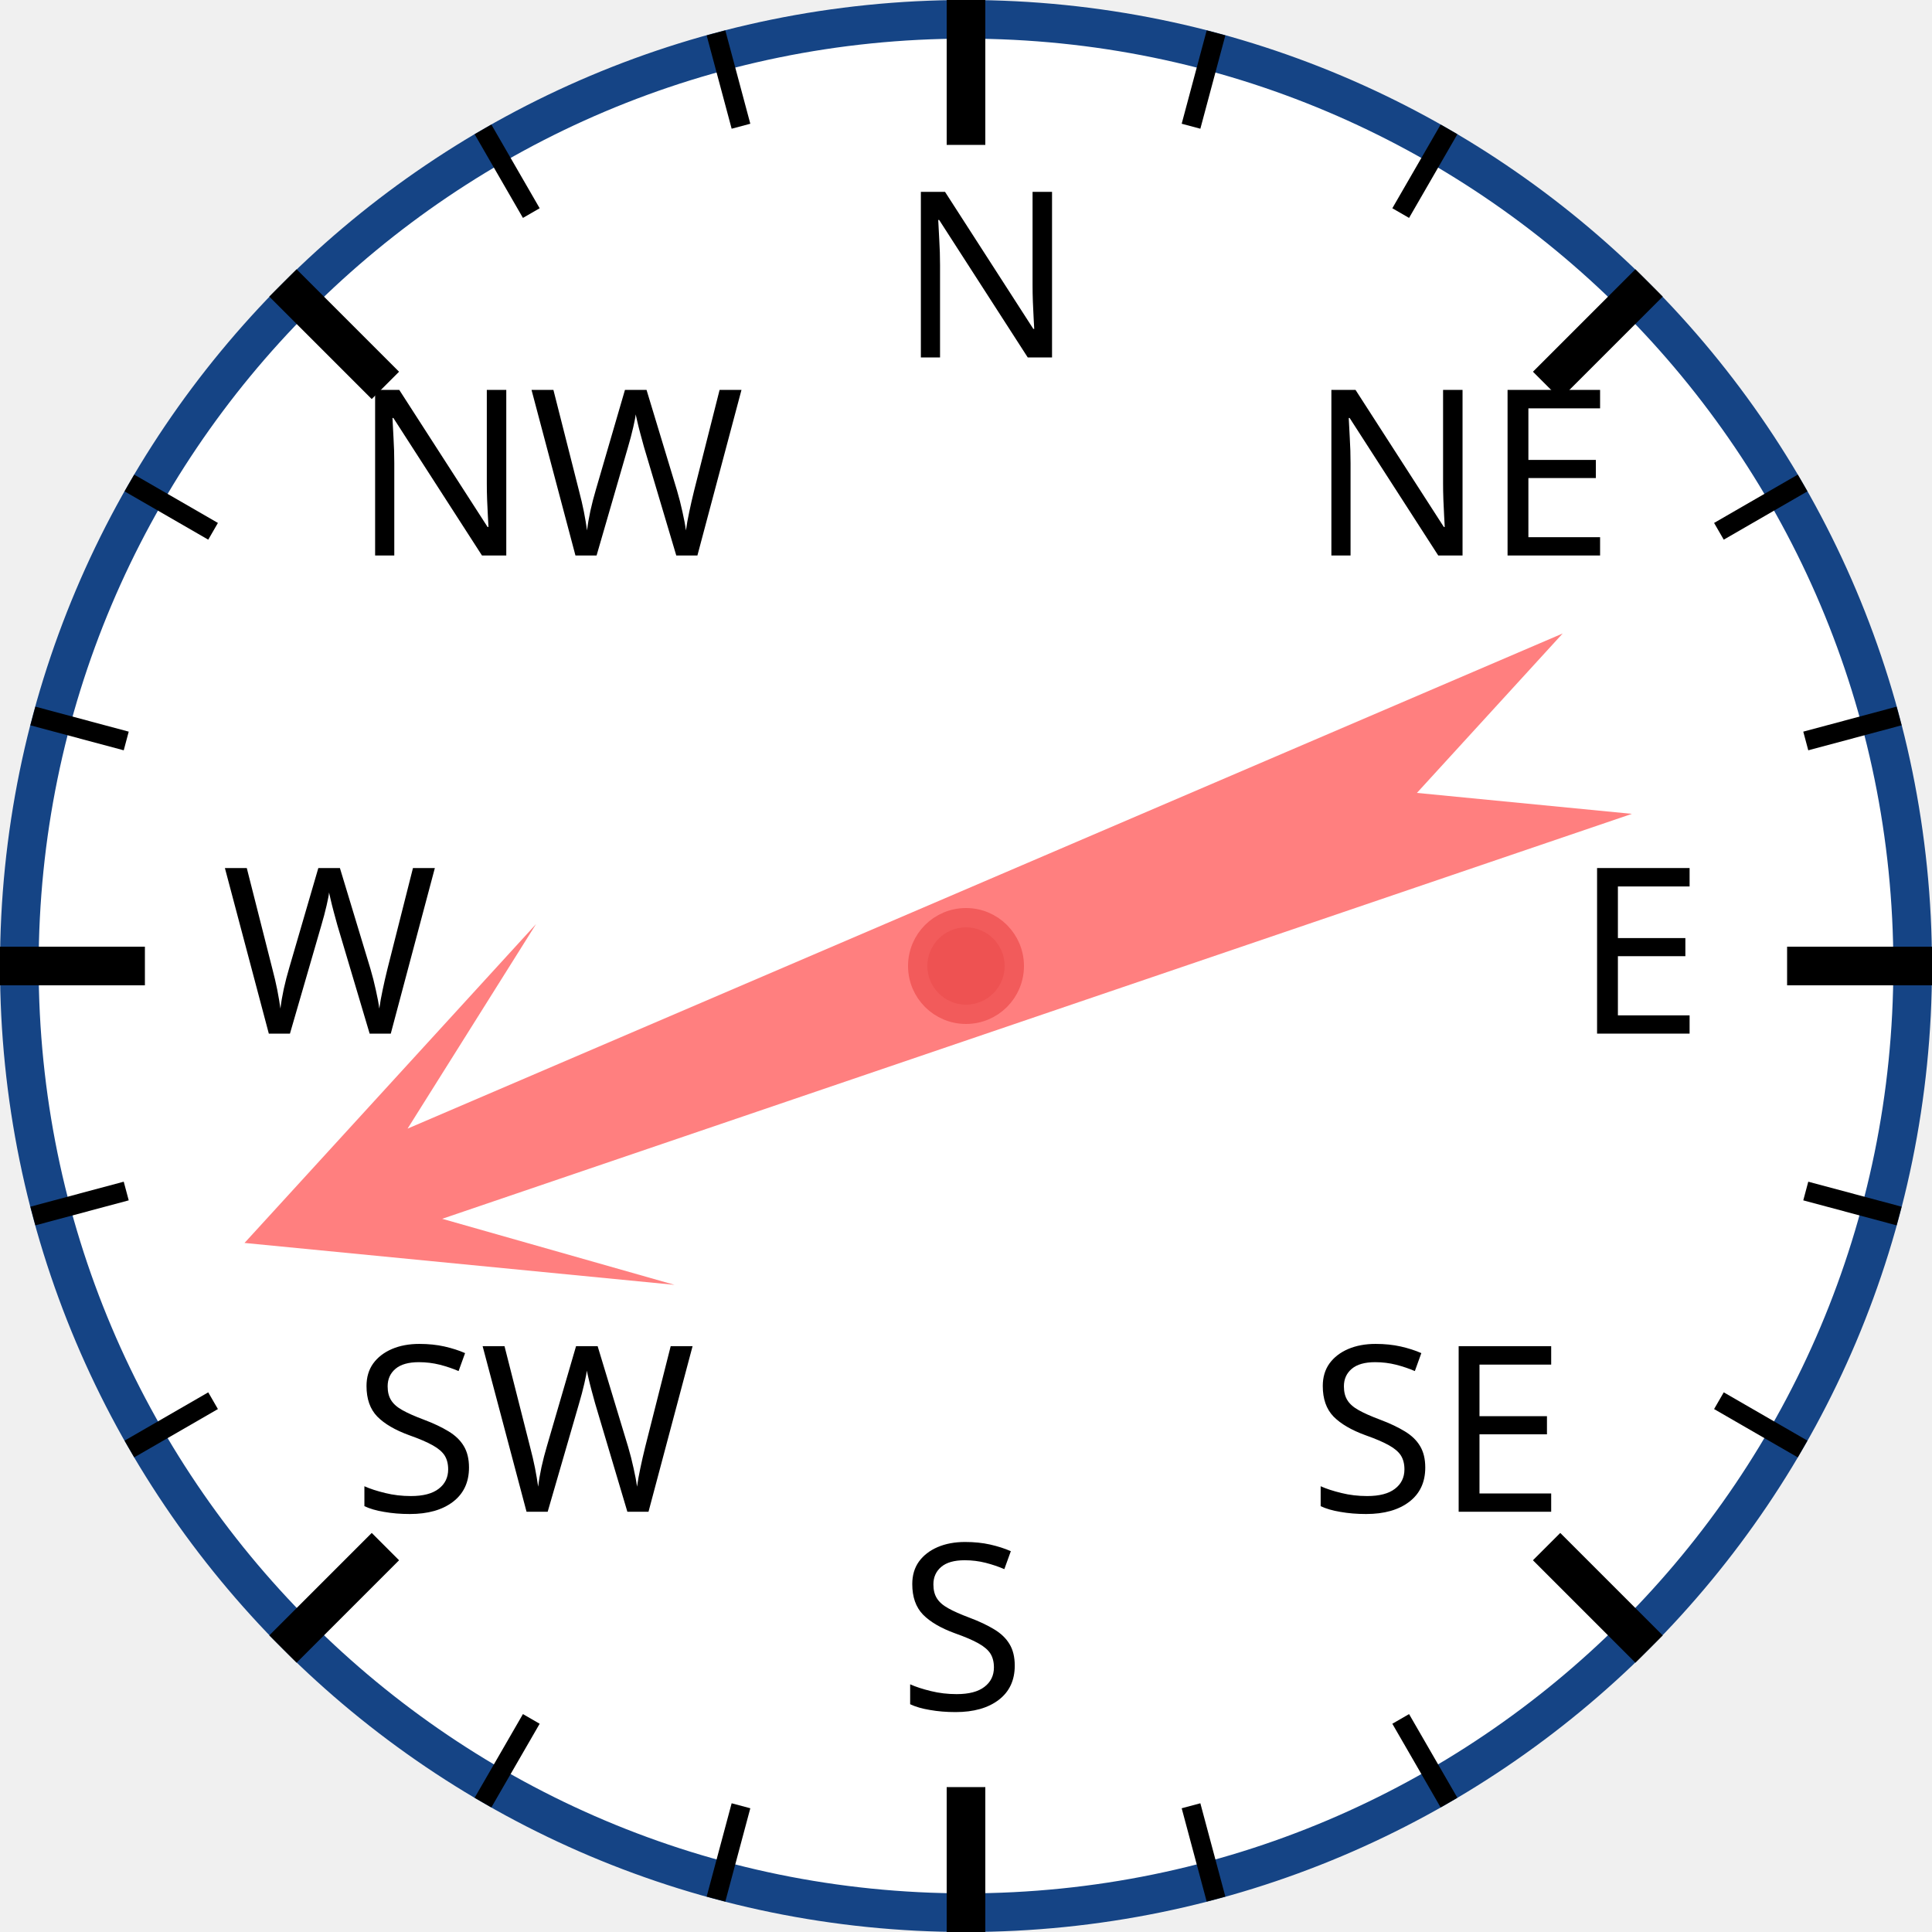
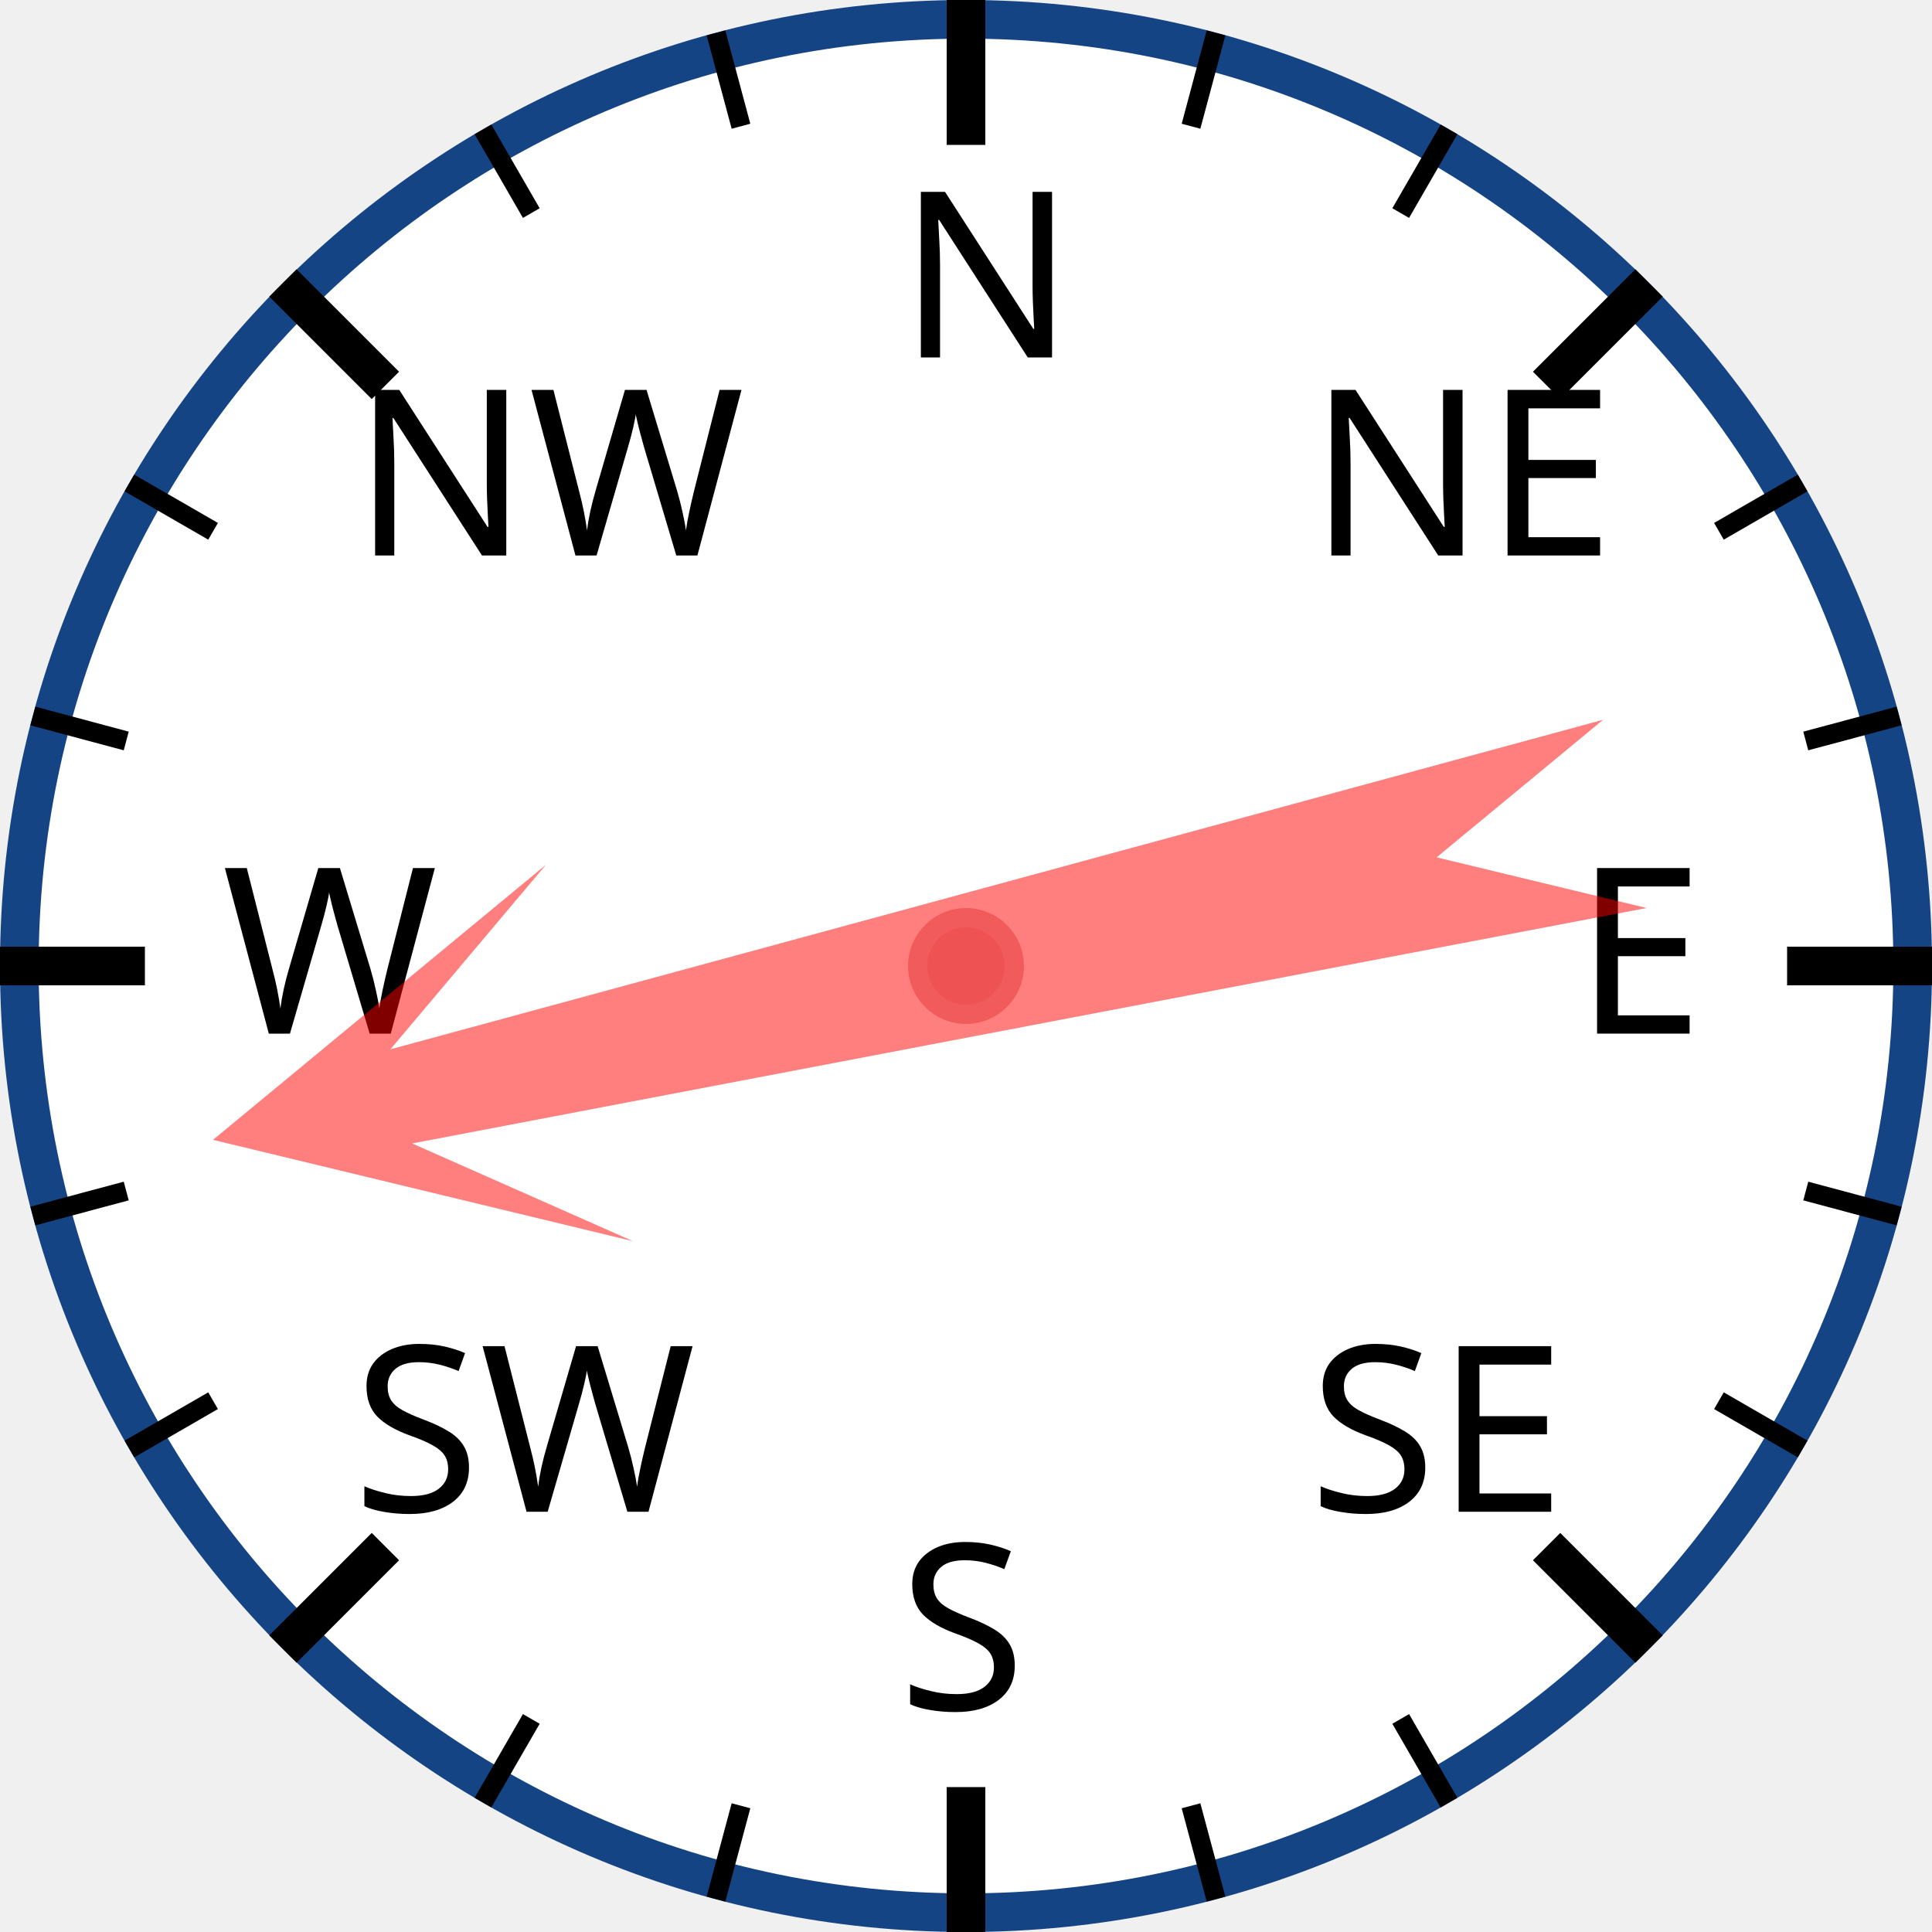
<svg xmlns="http://www.w3.org/2000/svg" width="120px" height="120px" viewBox="0 0 200 200">
  <circle cx="100" cy="100" r="98" style="fill: white; stroke: #154485; stroke-width: 4;" />
  <text x="93.0" y="37.0" style="font-family: sans-serif; font-size: 18pt;">N</text>
  <line x1="100.0" y1="0.0" x2="100.0" y2="15.0" style="stroke: black; stroke-width: 4;" />
  <line x1="74.118" y1="3.407" x2="76.706" y2="13.067" style="stroke: black; stroke-width: 2;" />
  <line x1="50" y1="13.397" x2="55" y2="22.058" style="stroke: black; stroke-width: 2;" />
  <text x="36.503" y="57.503" style="font-family: sans-serif; font-size: 18pt;">NW</text>
  <line x1="29.289" y1="29.289" x2="39.896" y2="39.896" style="stroke: black; stroke-width: 4;" />
  <line x1="13.397" y1="50" x2="22.058" y2="55" style="stroke: black; stroke-width: 2;" />
  <line x1="3.407" y1="74.118" x2="13.067" y2="76.706" style="stroke: black; stroke-width: 2;" />
  <text x="23.0" y="107.0" style="font-family: sans-serif; font-size: 18pt;">W</text>
  <line x1="0.0" y1="100.0" x2="15.0" y2="100.0" style="stroke: black; stroke-width: 4;" />
  <line x1="3.407" y1="125.882" x2="13.067" y2="123.294" style="stroke: black; stroke-width: 2;" />
  <line x1="13.397" y1="150" x2="22.058" y2="145" style="stroke: black; stroke-width: 2;" />
  <text x="36.503" y="156.497" style="font-family: sans-serif; font-size: 18pt;">SW</text>
  <line x1="29.289" y1="170.711" x2="39.896" y2="160.104" style="stroke: black; stroke-width: 4;" />
  <line x1="50" y1="186.603" x2="55" y2="177.942" style="stroke: black; stroke-width: 2;" />
  <line x1="74.118" y1="196.593" x2="76.706" y2="186.933" style="stroke: black; stroke-width: 2;" />
  <text x="93" y="177.0" style="font-family: sans-serif; font-size: 18pt;">S</text>
  <line x1="100" y1="200.0" x2="100" y2="185.0" style="stroke: black; stroke-width: 4;" />
  <line x1="125.882" y1="196.593" x2="123.294" y2="186.933" style="stroke: black; stroke-width: 2;" />
  <line x1="150.0" y1="186.603" x2="145.0" y2="177.942" style="stroke: black; stroke-width: 2;" />
  <text x="135.497" y="156.497" style="font-family: sans-serif; font-size: 18pt;">SE</text>
  <line x1="170.711" y1="170.711" x2="160.104" y2="160.104" style="stroke: black; stroke-width: 4;" />
  <line x1="186.603" y1="150" x2="177.942" y2="145" style="stroke: black; stroke-width: 2;" />
  <line x1="196.593" y1="125.882" x2="186.933" y2="123.294" style="stroke: black; stroke-width: 2;" />
  <text x="163.0" y="107" style="font-family: sans-serif; font-size: 18pt;">E</text>
  <line x1="200.0" y1="100" x2="185.0" y2="100" style="stroke: black; stroke-width: 4;" />
  <line x1="196.593" y1="74.118" x2="186.933" y2="76.706" style="stroke: black; stroke-width: 2;" />
  <line x1="186.603" y1="50" x2="177.942" y2="55" style="stroke: black; stroke-width: 2;" />
  <text x="135.497" y="57.503" style="font-family: sans-serif; font-size: 18pt;">NE</text>
  <line x1="170.711" y1="29.289" x2="160.104" y2="39.896" style="stroke: black; stroke-width: 4;" />
  <line x1="150" y1="13.397" x2="145" y2="22.058" style="stroke: black; stroke-width: 2;" />
  <line x1="125.882" y1="3.407" x2="123.294" y2="13.067" style="stroke: black; stroke-width: 2;" />
-   <polygon points="100 20 120 60 105 40 110 170 100 150 90 170 95 40 80 60" style="fill: red; fill-opacity: 0.5;" transform="rotate(249,100,100)" />
+   <polygon points="100 20 120 60 105 40 110 170 100 150 90 170 95 40 80 60" style="fill: red; fill-opacity: 0.5;" transform="rotate(257,100,100)" />
  <circle cx="100" cy="100" r="5" style="fill: #EE5252; stroke: #F25B5B; stroke-width: 2;" />
</svg>
